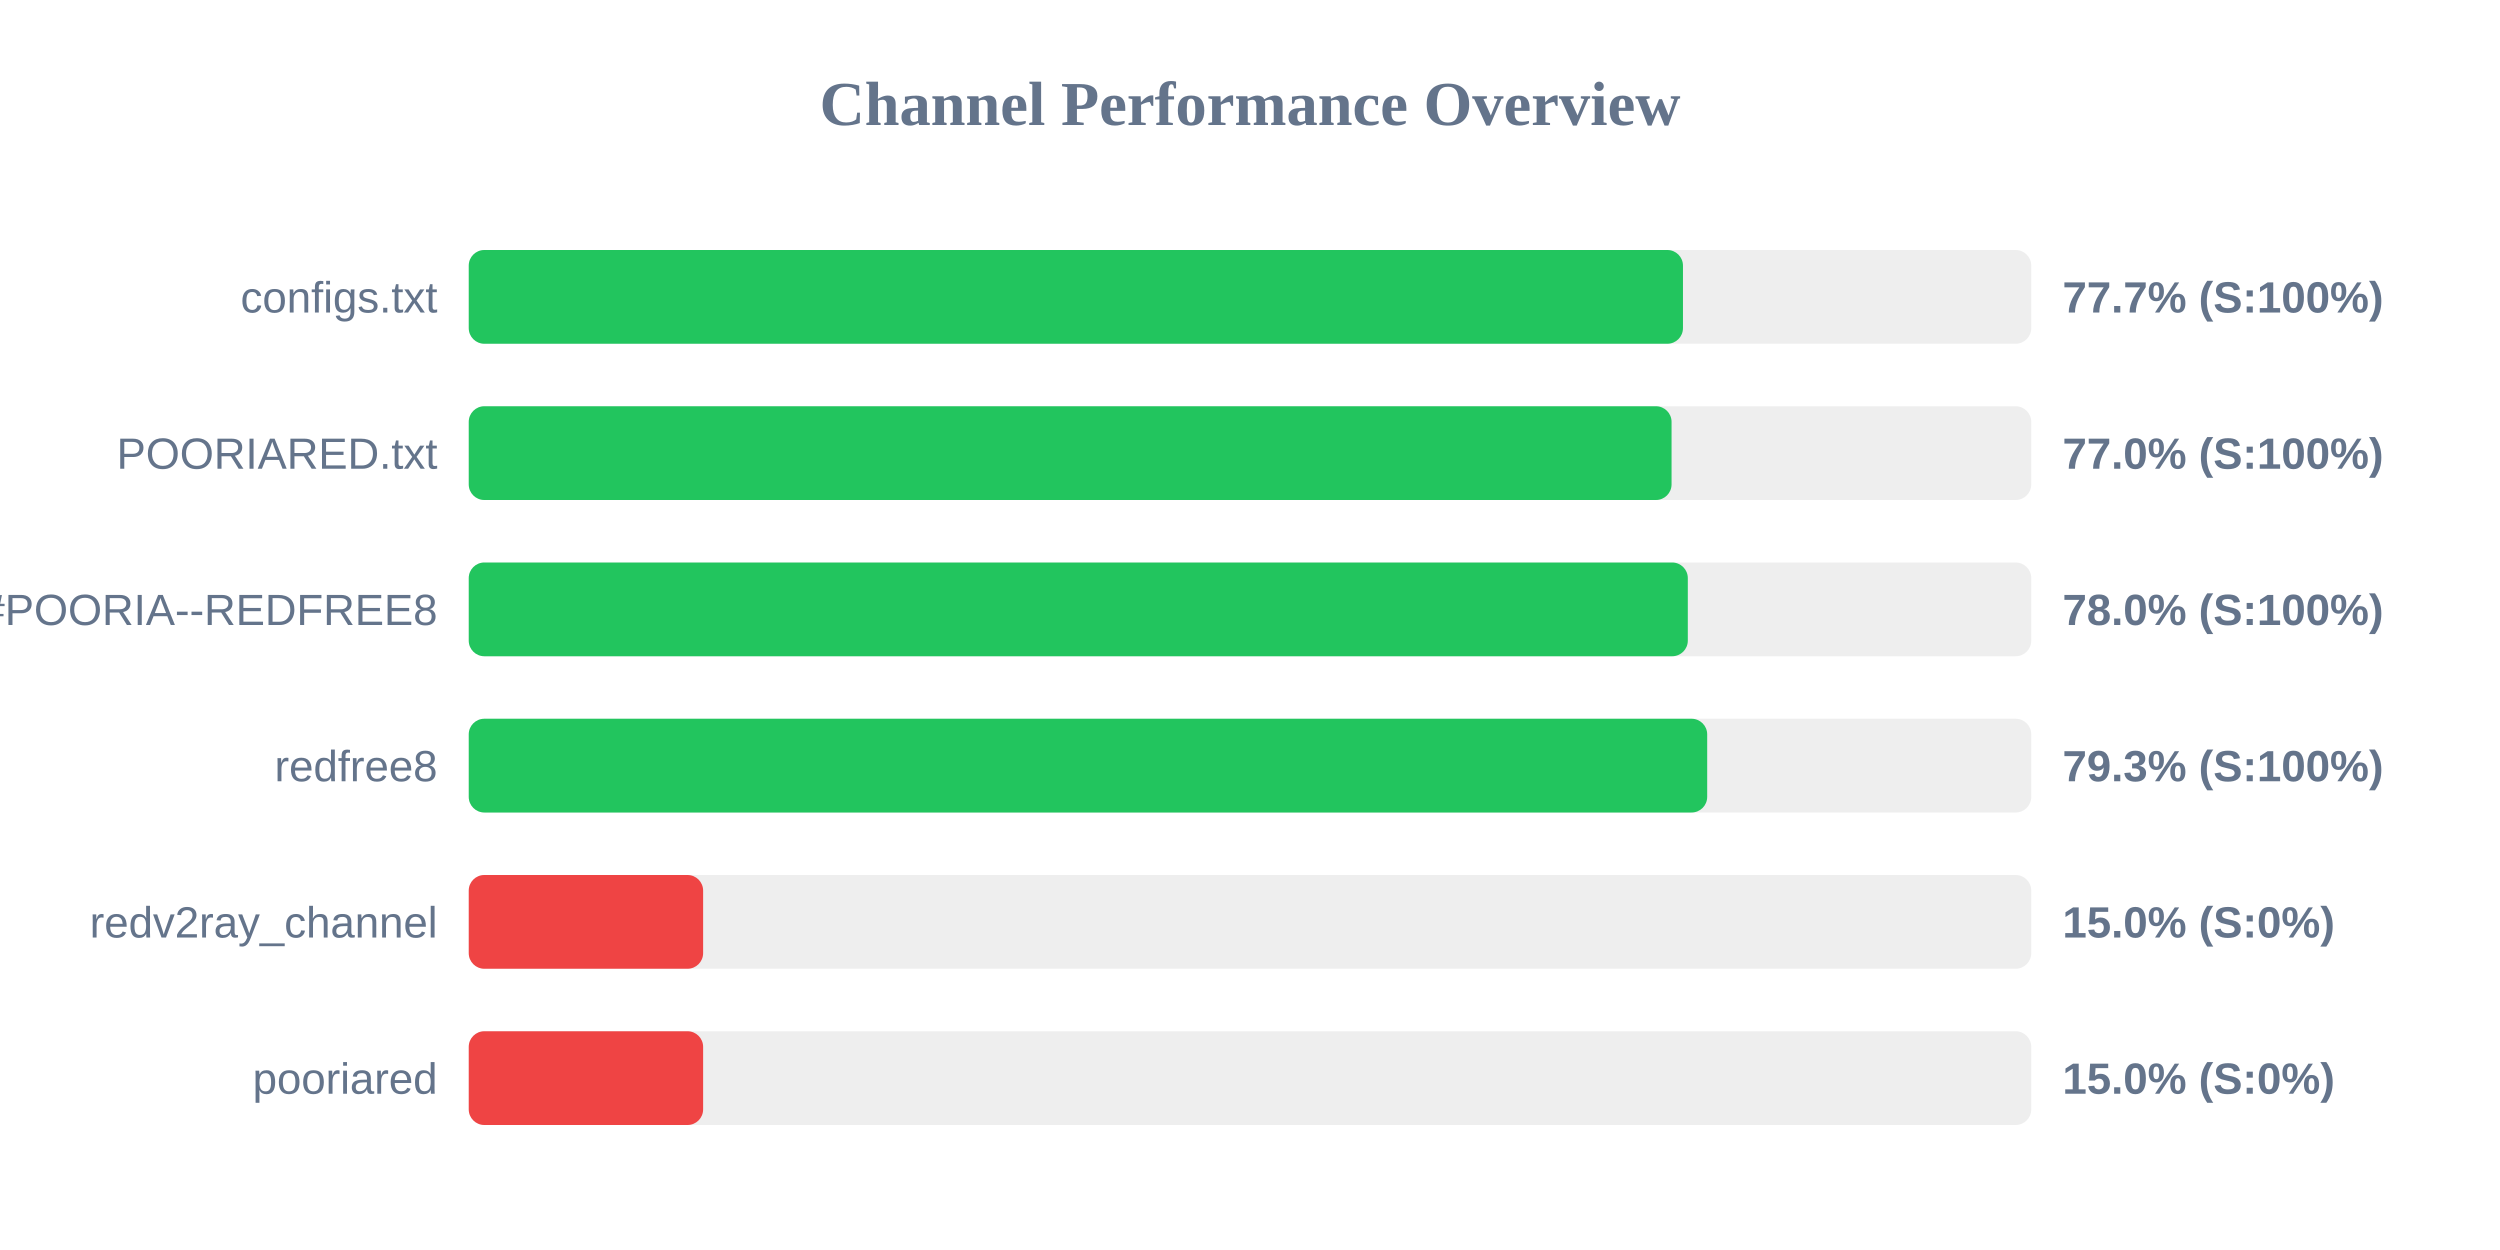
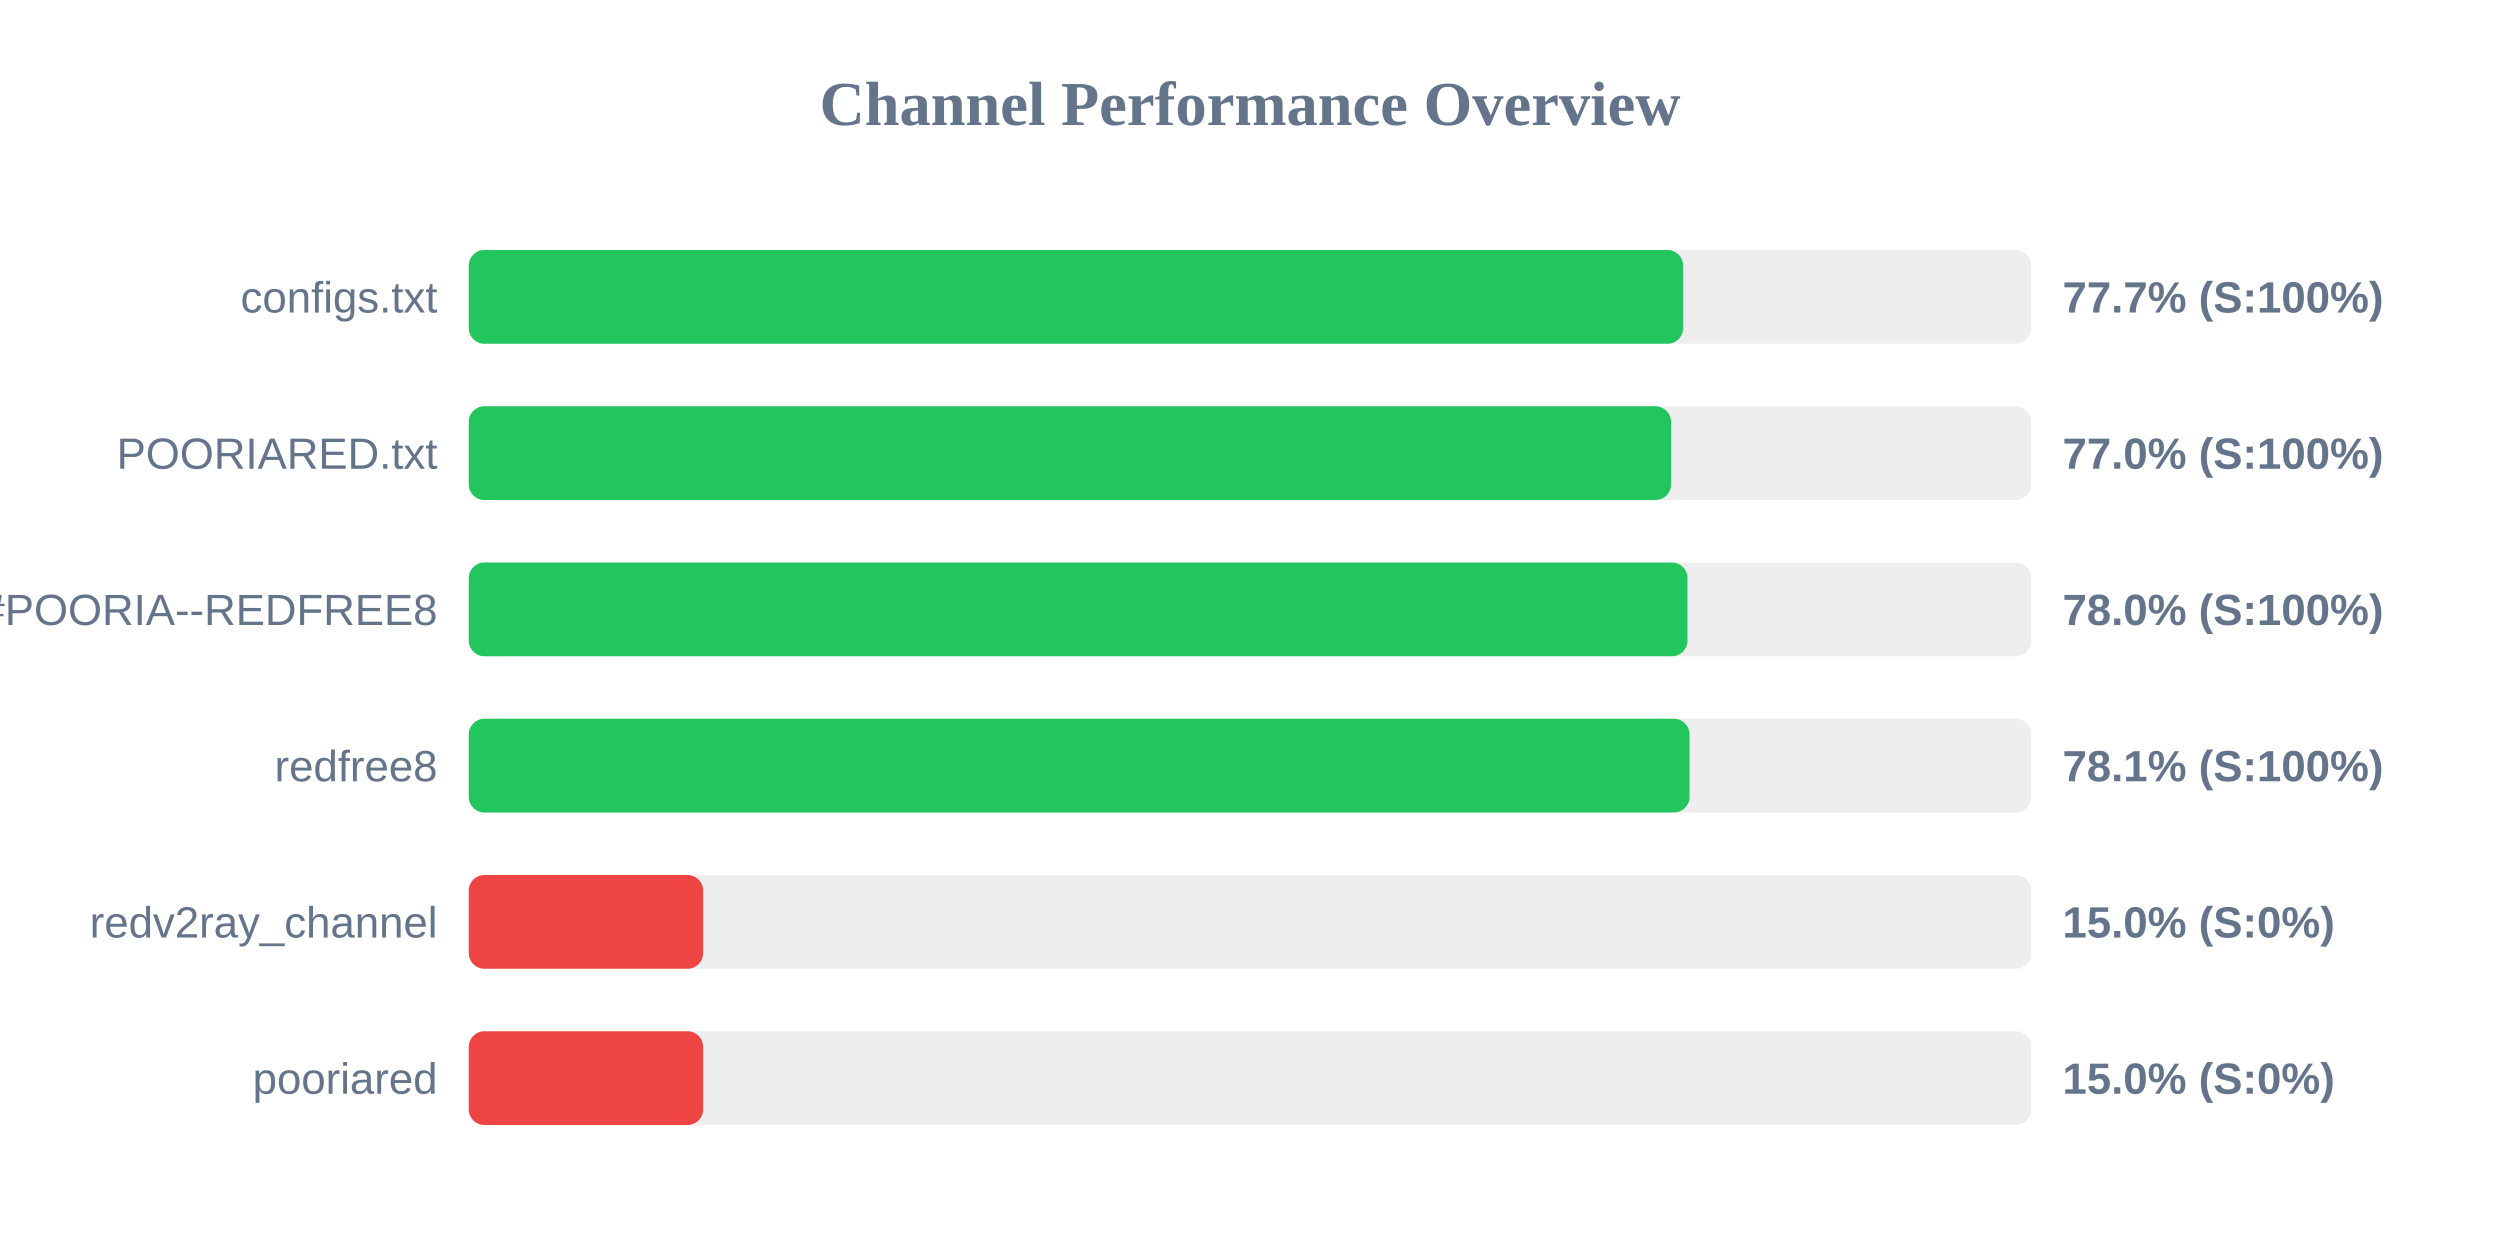
<svg xmlns="http://www.w3.org/2000/svg" width="800" height="400" version="1.1">
  <style>
        .row { font: 14px Arial; fill: #64748b; }
        .score { font: bold 14px Arial; fill: #64748b; }
    </style>
  <text x="400" y="40" text-anchor="middle" font-size="20px" font-weight="bold" fill="#64748b">Channel Performance Overview</text>
  <rect x="150" y="80" width="500" height="30" fill="#eee" rx="5" />
-   <rect x="150" y="80" width="388.55" height="30" fill="#22c55e" rx="5" />
+   <rect x="150" y="80" width="388.6" height="30" fill="#22c55e" rx="5" />
  <text x="140" y="100" text-anchor="end" class="row">configs.txt</text>
  <text x="660" y="100" text-anchor="start" class="score">77.7% (S:100%)</text>
  <rect x="150" y="130" width="500" height="30" fill="#eee" rx="5" />
-   <rect x="150" y="130" width="384.9" height="30" fill="#22c55e" rx="5" />
+   <rect x="150" y="130" width="384.75" height="30" fill="#22c55e" rx="5" />
  <text x="140" y="150" text-anchor="end" class="row">POORIARED.txt</text>
  <text x="660" y="150" text-anchor="start" class="score">77.0% (S:100%)</text>
  <rect x="150" y="180" width="500" height="30" fill="#eee" rx="5" />
-   <rect x="150" y="180" width="390.1" height="30" fill="#22c55e" rx="5" />
+   <rect x="150" y="180" width="390.0" height="30" fill="#22c55e" rx="5" />
  <text x="140" y="200" text-anchor="end" class="row">POORIA--REDFREE8.txt#POORIA--REDFREE8</text>
  <text x="660" y="200" text-anchor="start" class="score">78.0% (S:100%)</text>
  <rect x="150" y="230" width="500" height="30" fill="#eee" rx="5" />
-   <rect x="150" y="230" width="396.3" height="30" fill="#22c55e" rx="5" />
+   <rect x="150" y="230" width="390.65" height="30" fill="#22c55e" rx="5" />
  <text x="140" y="250" text-anchor="end" class="row">redfree8</text>
-   <text x="660" y="250" text-anchor="start" class="score">79.3% (S:100%)</text>
+   <text x="660" y="250" text-anchor="start" class="score">78.1% (S:100%)</text>
  <rect x="150" y="280" width="500" height="30" fill="#eee" rx="5" />
  <rect x="150" y="280" width="75.0" height="30" fill="#ef4444" rx="5" />
  <text x="140" y="300" text-anchor="end" class="row">redv2ray_channel</text>
  <text x="660" y="300" text-anchor="start" class="score">15.0% (S:0%)</text>
  <rect x="150" y="330" width="500" height="30" fill="#eee" rx="5" />
  <rect x="150" y="330" width="75.0" height="30" fill="#ef4444" rx="5" />
  <text x="140" y="350" text-anchor="end" class="row">pooriared</text>
  <text x="660" y="350" text-anchor="start" class="score">15.0% (S:0%)</text>
</svg>
